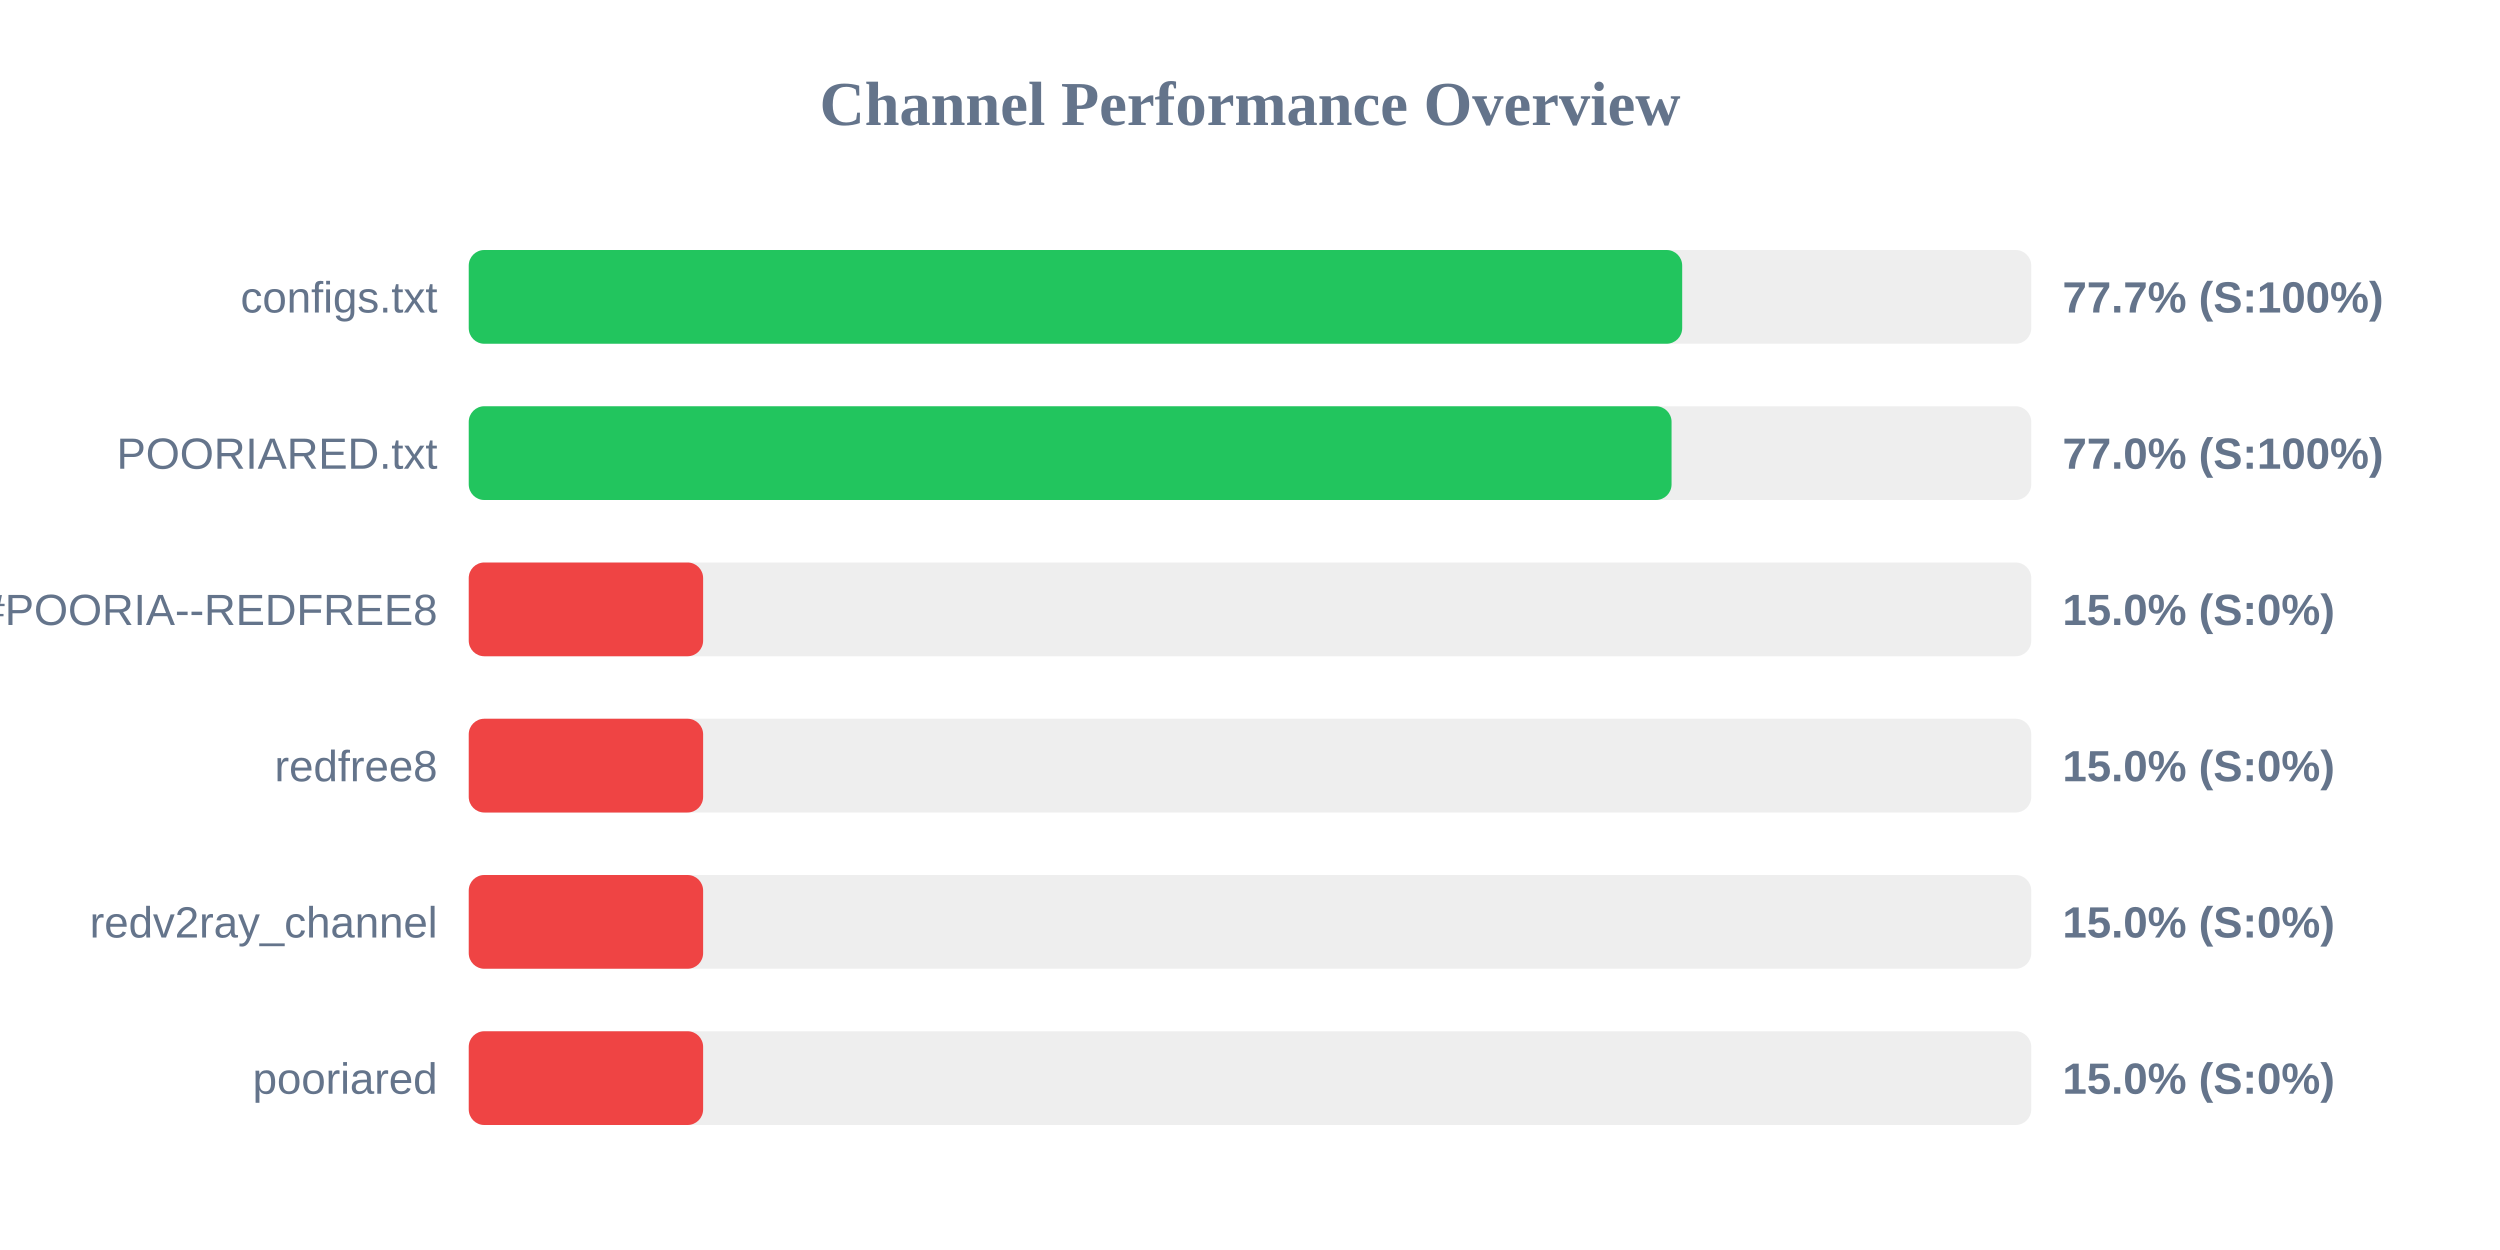
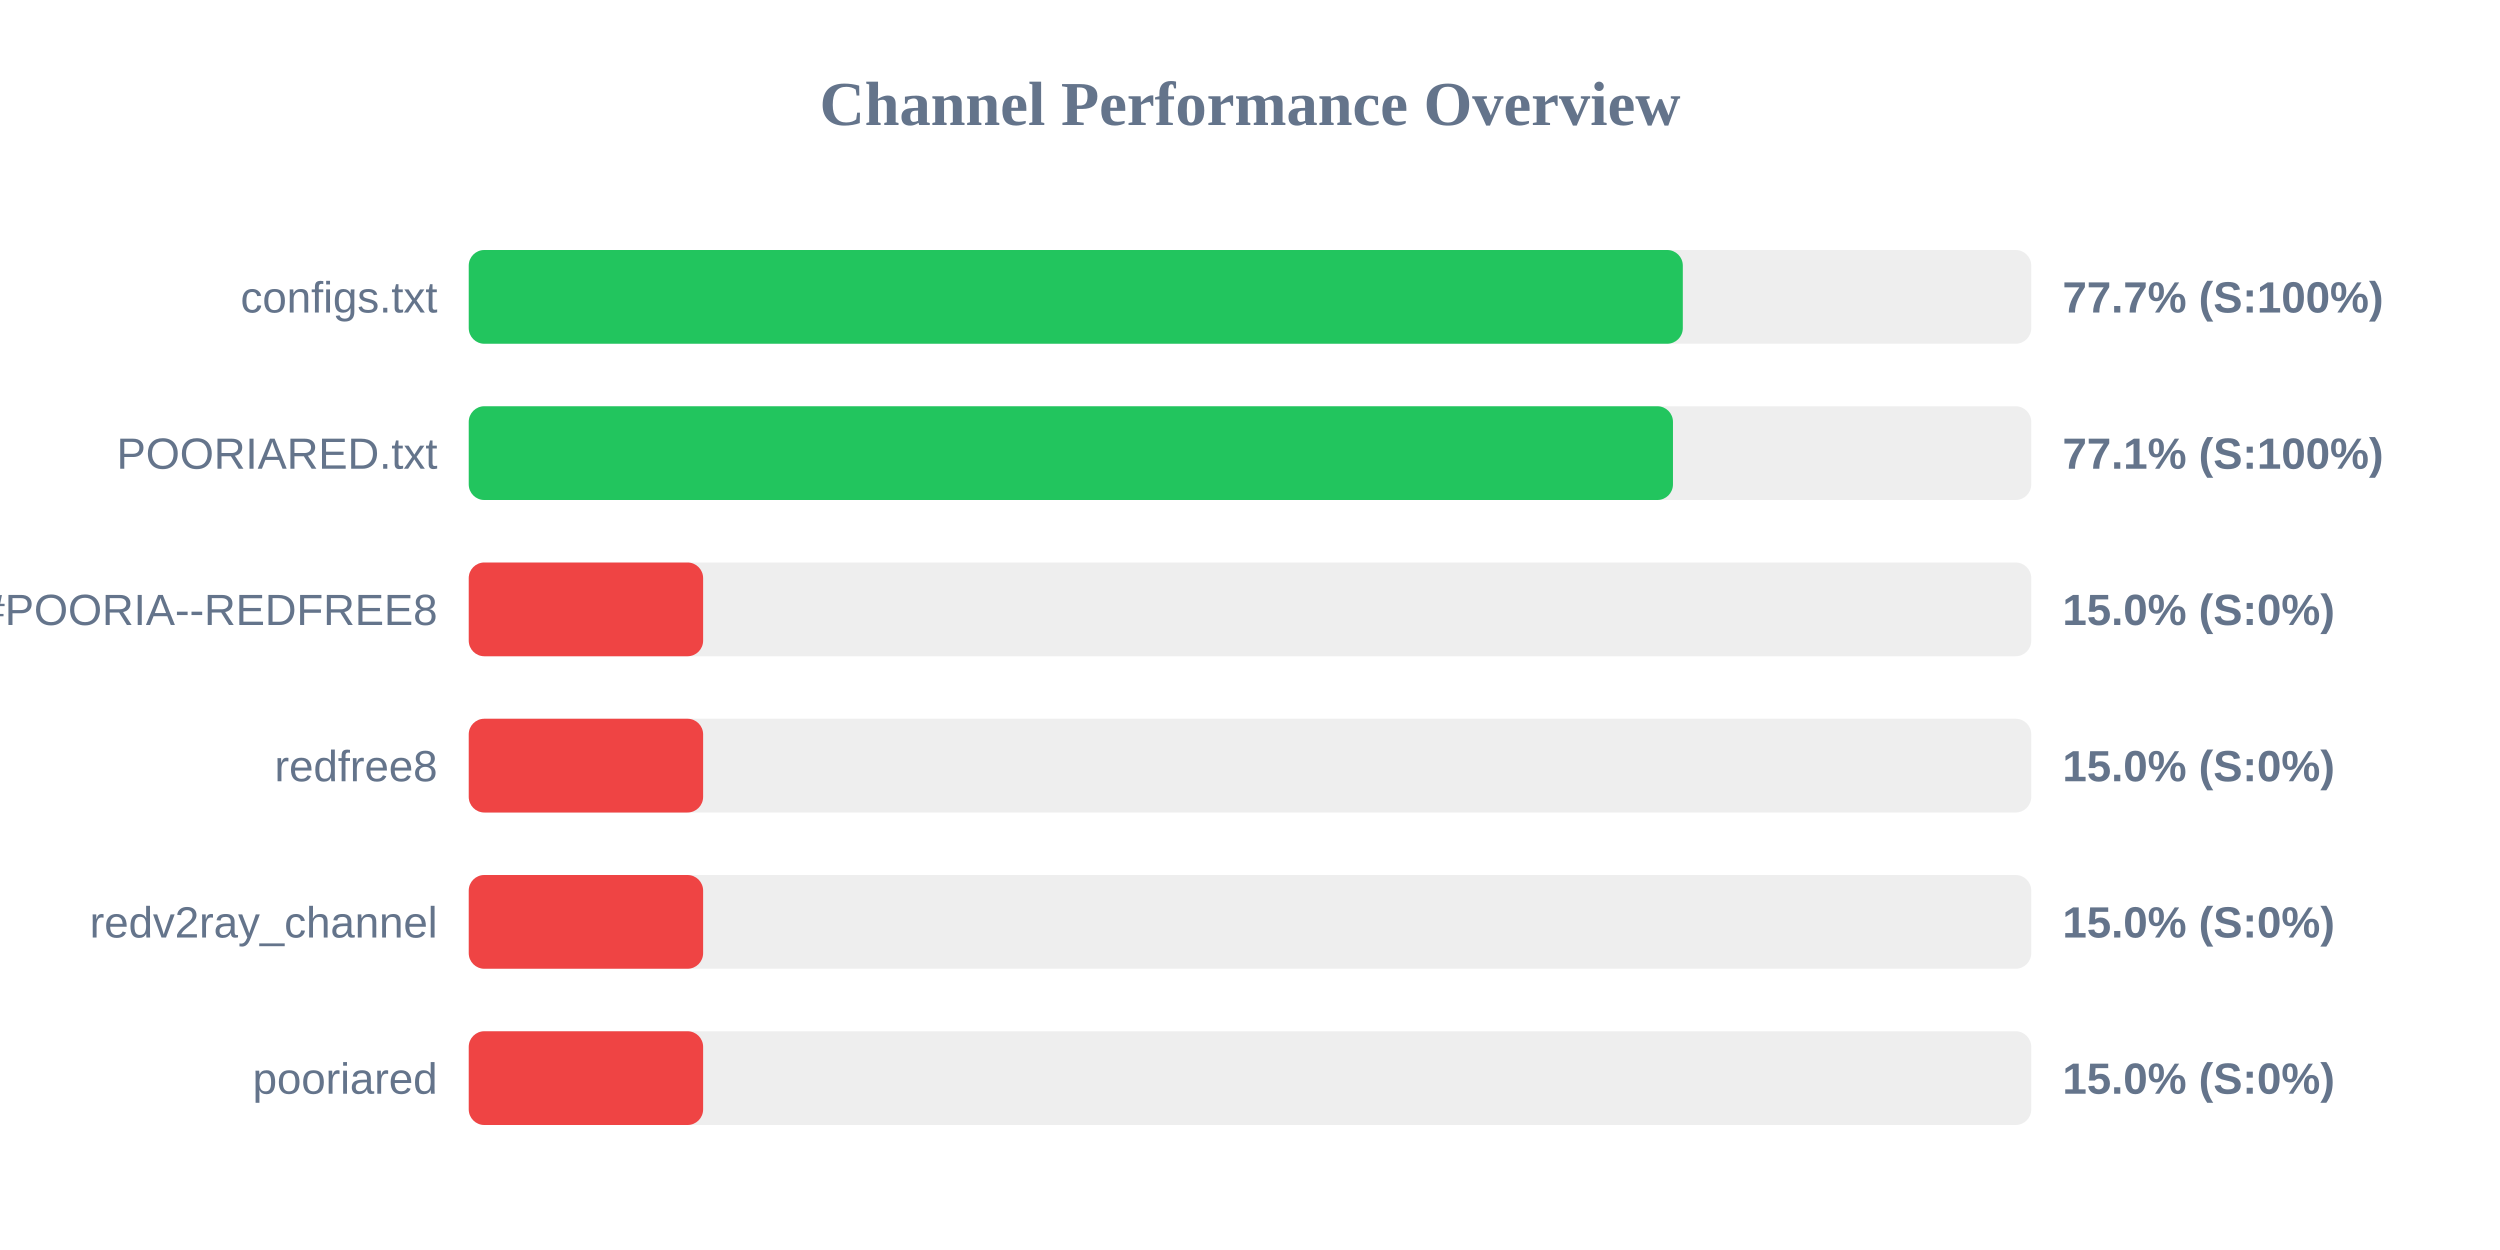
<svg xmlns="http://www.w3.org/2000/svg" width="800" height="400" version="1.1">
  <style>
        .row { font: 14px Arial; fill: #64748b; }
        .score { font: bold 14px Arial; fill: #64748b; }
    </style>
  <text x="400" y="40" text-anchor="middle" font-size="20px" font-weight="bold" fill="#64748b">Channel Performance Overview</text>
  <rect x="150" y="80" width="500" height="30" fill="#eee" rx="5" />
-   <rect x="150" y="80" width="388.3" height="30" fill="#22c55e" rx="5" />
+   <rect x="150" y="80" width="388.5" height="30" fill="#22c55e" rx="5" />
  <text x="140" y="100" text-anchor="end" class="row">configs.txt</text>
  <text x="660" y="100" text-anchor="start" class="score">77.7% (S:100%)</text>
  <rect x="150" y="130" width="500" height="30" fill="#eee" rx="5" />
-   <rect x="150" y="130" width="384.9" height="30" fill="#22c55e" rx="5" />
+   <rect x="150" y="130" width="385.35" height="30" fill="#22c55e" rx="5" />
  <text x="140" y="150" text-anchor="end" class="row">POORIARED.txt</text>
-   <text x="660" y="150" text-anchor="start" class="score">77.0% (S:100%)</text>
+   <text x="660" y="150" text-anchor="start" class="score">77.1% (S:100%)</text>
  <rect x="150" y="180" width="500" height="30" fill="#eee" rx="5" />
  <rect x="150" y="180" width="75.0" height="30" fill="#ef4444" rx="5" />
  <text x="140" y="200" text-anchor="end" class="row">POORIA--REDFREE8.txt#POORIA--REDFREE8</text>
  <text x="660" y="200" text-anchor="start" class="score">15.0% (S:0%)</text>
  <rect x="150" y="230" width="500" height="30" fill="#eee" rx="5" />
  <rect x="150" y="230" width="75.0" height="30" fill="#ef4444" rx="5" />
  <text x="140" y="250" text-anchor="end" class="row">redfree8</text>
  <text x="660" y="250" text-anchor="start" class="score">15.0% (S:0%)</text>
  <rect x="150" y="280" width="500" height="30" fill="#eee" rx="5" />
  <rect x="150" y="280" width="75.0" height="30" fill="#ef4444" rx="5" />
  <text x="140" y="300" text-anchor="end" class="row">redv2ray_channel</text>
  <text x="660" y="300" text-anchor="start" class="score">15.0% (S:0%)</text>
  <rect x="150" y="330" width="500" height="30" fill="#eee" rx="5" />
  <rect x="150" y="330" width="75.0" height="30" fill="#ef4444" rx="5" />
  <text x="140" y="350" text-anchor="end" class="row">pooriared</text>
  <text x="660" y="350" text-anchor="start" class="score">15.0% (S:0%)</text>
</svg>
